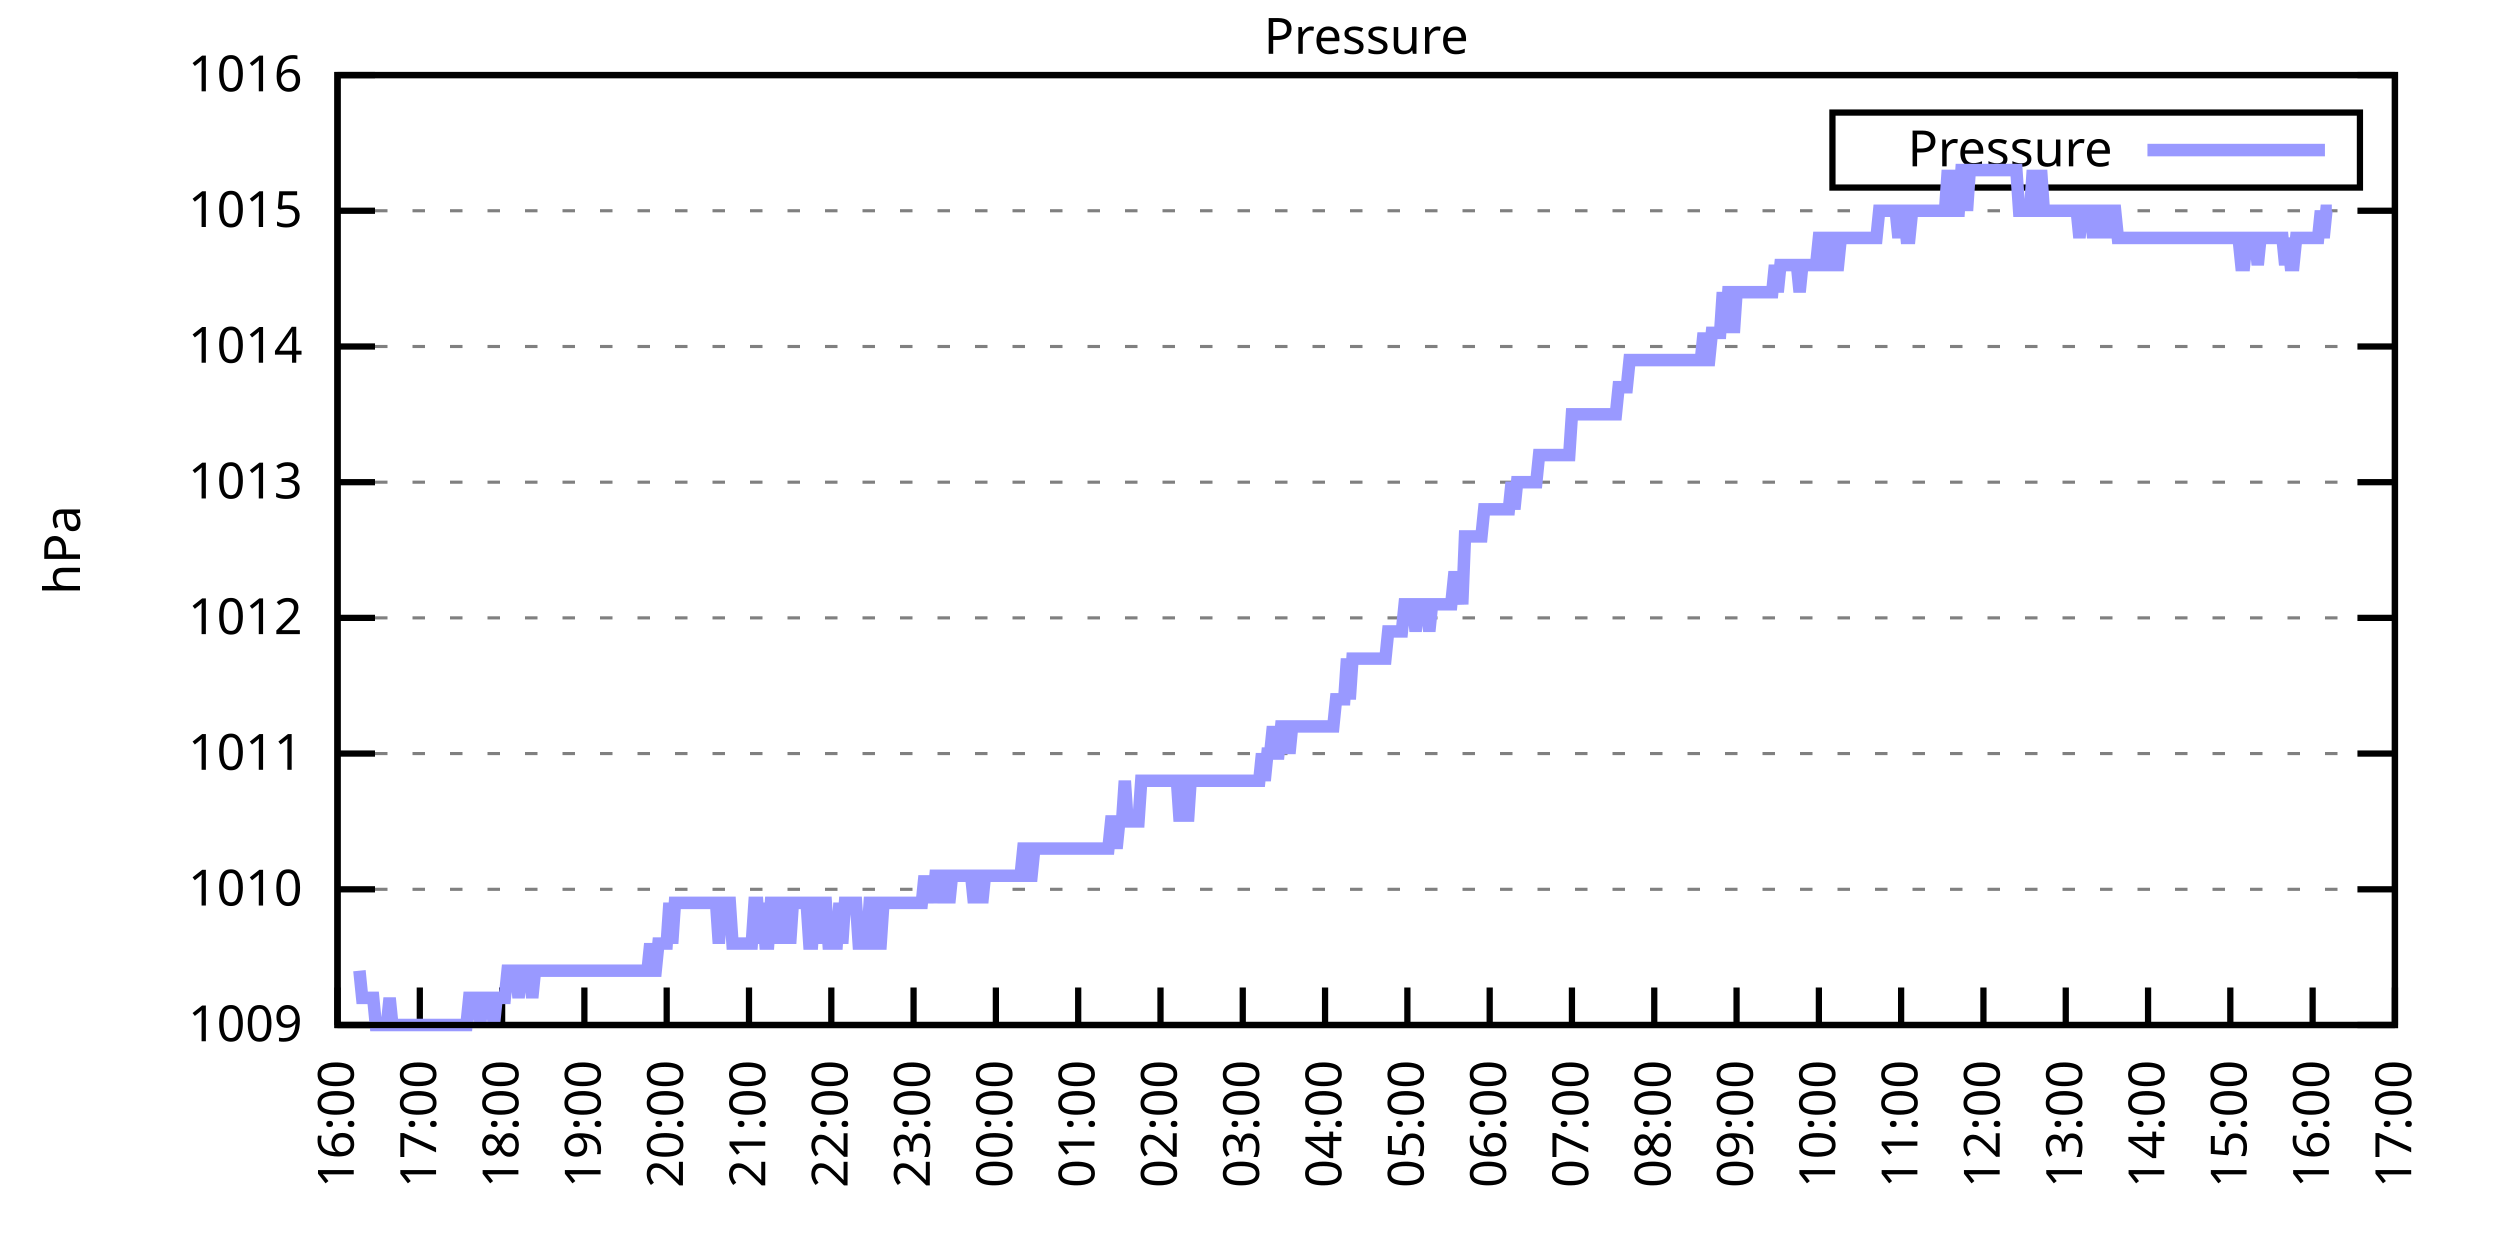
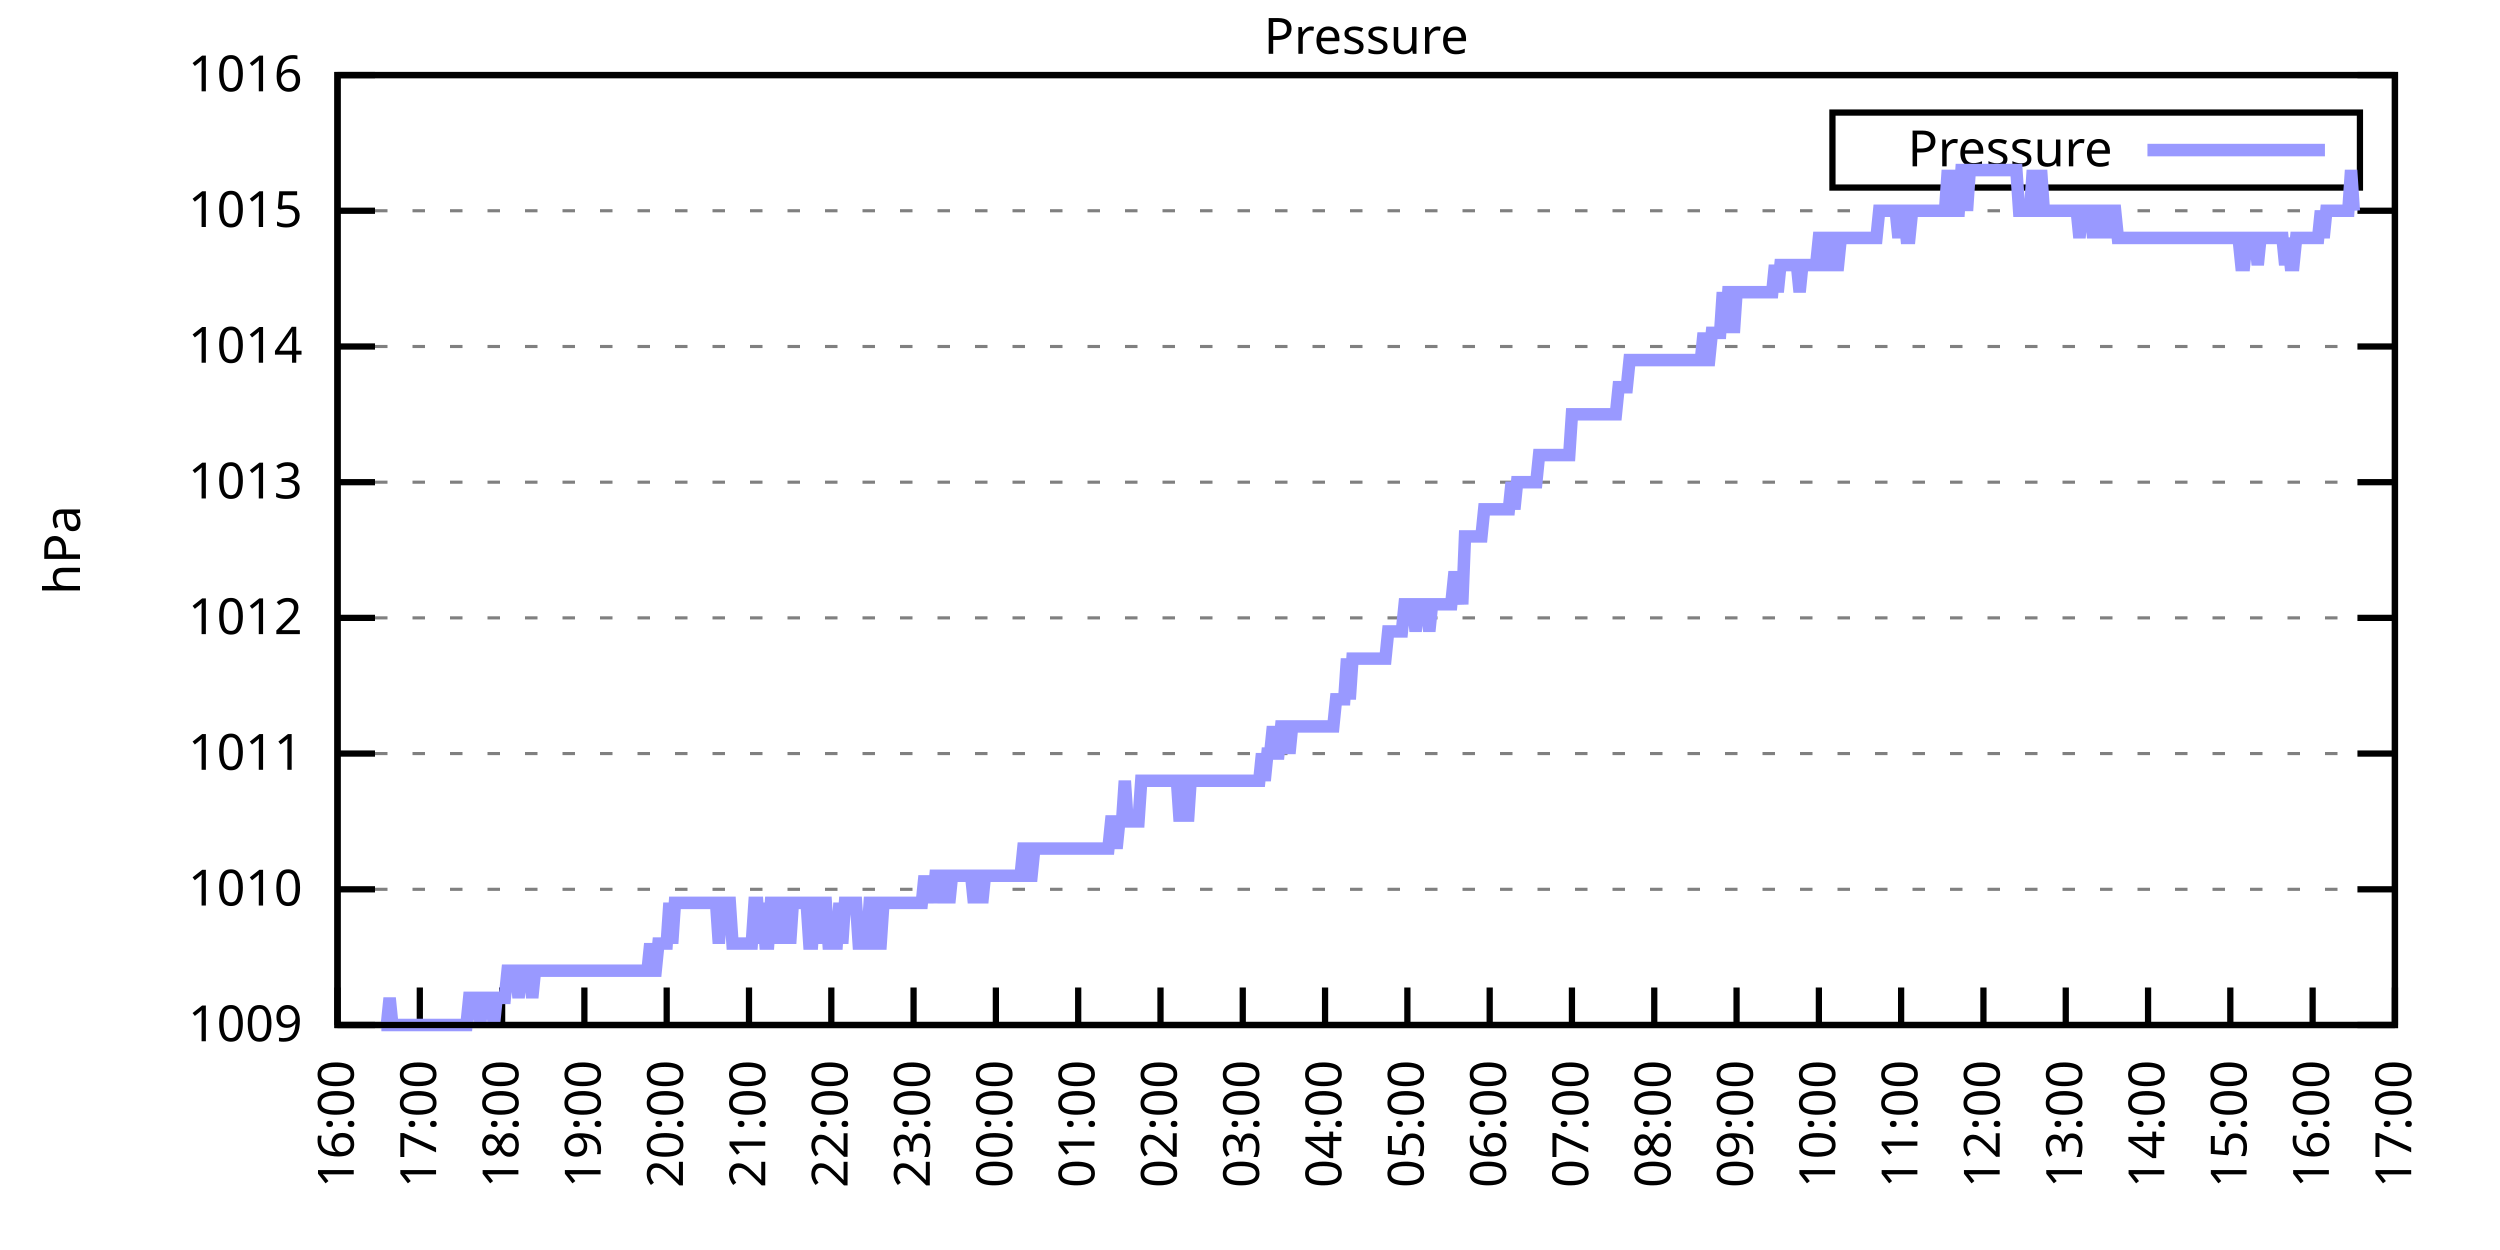
<svg xmlns="http://www.w3.org/2000/svg" xmlns:xlink="http://www.w3.org/1999/xlink" width="400" height="200" viewBox="0 0 400 200">
  <g id="gnuplot_canvas">
    <rect x="0" y="0" width="400" height="200" fill="none" />
    <defs>
      <circle id="gpDot" r="0.5" stroke-width="0.5" stroke="currentColor" />
      <path id="gpPt0" stroke-width="0.333" stroke="currentColor" d="M-1,0 h2 M0,-1 v2" />
      <path id="gpPt1" stroke-width="0.333" stroke="currentColor" d="M-1,-1 L1,1 M1,-1 L-1,1" />
      <path id="gpPt2" stroke-width="0.333" stroke="currentColor" d="M-1,0 L1,0 M0,-1 L0,1 M-1,-1 L1,1 M-1,1 L1,-1" />
      <rect id="gpPt3" stroke-width="0.333" stroke="currentColor" x="-1" y="-1" width="2" height="2" />
      <rect id="gpPt4" stroke-width="0.333" stroke="currentColor" fill="currentColor" x="-1" y="-1" width="2" height="2" />
      <circle id="gpPt5" stroke-width="0.333" stroke="currentColor" cx="0" cy="0" r="1" />
      <use xlink:href="#gpPt5" id="gpPt6" fill="currentColor" stroke="none" />
      <path id="gpPt7" stroke-width="0.333" stroke="currentColor" d="M0,-1.33 L-1.33,0.67 L1.33,0.67 z" />
      <use xlink:href="#gpPt7" id="gpPt8" fill="currentColor" stroke="none" />
      <use xlink:href="#gpPt7" id="gpPt9" stroke="currentColor" transform="rotate(180)" />
      <use xlink:href="#gpPt9" id="gpPt10" fill="currentColor" stroke="none" />
      <use xlink:href="#gpPt3" id="gpPt11" stroke="currentColor" transform="rotate(45)" />
      <use xlink:href="#gpPt11" id="gpPt12" fill="currentColor" stroke="none" />
      <path id="gpPt13" stroke-width="0.333" stroke="currentColor" d="M0,1.330 L1.265,0.411 L0.782,-1.067 L-0.782,-1.076 L-1.265,0.411 z" />
      <use xlink:href="#gpPt13" id="gpPt14" fill="currentColor" stroke="none" />
      <filter id="textbox" filterUnits="objectBoundingBox" x="0" y="0" height="1" width="1">
        <feFlood flood-color="white" flood-opacity="1" result="bgnd" />
        <feComposite in="SourceGraphic" in2="bgnd" operator="atop" />
      </filter>
      <filter id="greybox" filterUnits="objectBoundingBox" x="0" y="0" height="1" width="1">
        <feFlood flood-color="lightgrey" flood-opacity="1" result="grey" />
        <feComposite in="SourceGraphic" in2="grey" operator="atop" />
      </filter>
    </defs>
    <g fill="none" color="white" stroke="currentColor" stroke-width="1.00" stroke-linecap="butt" stroke-linejoin="miter">
</g>
    <g fill="none" color="black" stroke="currentColor" stroke-width="1.00" stroke-linecap="butt" stroke-linejoin="miter">
      <g stroke="none" shape-rendering="crispEdges">
        <polygon fill="rgb(255, 255, 255)" points="54.00,164.00 383.18,164.00 383.18,12.02 54.00,12.02 " />
      </g>
    </g>
    <g fill="none" color="black" stroke="currentColor" stroke-width="1.00" stroke-linecap="butt" stroke-linejoin="miter">
</g>
    <g fill="none" color="black" stroke="black" stroke-width="0.50" stroke-linecap="butt" stroke-linejoin="miter">
</g>
    <g fill="none" color="gray" stroke="currentColor" stroke-width="0.50" stroke-linecap="butt" stroke-linejoin="miter">
      <path stroke="gray" stroke-dasharray="2,4" class="gridline" d="M54.00,164.00 L383.19,164.00  " />
    </g>
    <g fill="none" color="gray" stroke="gray" stroke-width="1.00" stroke-linecap="butt" stroke-linejoin="miter">
</g>
    <g fill="none" color="black" stroke="currentColor" stroke-width="1.00" stroke-linecap="butt" stroke-linejoin="miter">
      <path stroke="black" d="M54.00,164.00 L60.00,164.00 M383.19,164.00 L377.19,164.00  " />
      <g transform="translate(48.40,166.60)" stroke="none" fill="black" font-family="Sans" font-size="8.00" text-anchor="end">
        <text>
          <tspan font-family="Sans"> 1009</tspan>
        </text>
      </g>
    </g>
    <g fill="none" color="black" stroke="currentColor" stroke-width="1.00" stroke-linecap="butt" stroke-linejoin="miter">
</g>
    <g fill="none" color="black" stroke="black" stroke-width="0.50" stroke-linecap="butt" stroke-linejoin="miter">
</g>
    <g fill="none" color="gray" stroke="currentColor" stroke-width="0.50" stroke-linecap="butt" stroke-linejoin="miter">
      <path stroke="gray" stroke-dasharray="2,4" class="gridline" d="M54.00,142.29 L383.19,142.29  " />
    </g>
    <g fill="none" color="gray" stroke="gray" stroke-width="1.00" stroke-linecap="butt" stroke-linejoin="miter">
</g>
    <g fill="none" color="black" stroke="currentColor" stroke-width="1.00" stroke-linecap="butt" stroke-linejoin="miter">
      <path stroke="black" d="M54.00,142.29 L60.00,142.29 M383.19,142.29 L377.19,142.29  " />
      <g transform="translate(48.40,144.89)" stroke="none" fill="black" font-family="Sans" font-size="8.00" text-anchor="end">
        <text>
          <tspan font-family="Sans"> 1010</tspan>
        </text>
      </g>
    </g>
    <g fill="none" color="black" stroke="currentColor" stroke-width="1.00" stroke-linecap="butt" stroke-linejoin="miter">
</g>
    <g fill="none" color="black" stroke="black" stroke-width="0.50" stroke-linecap="butt" stroke-linejoin="miter">
</g>
    <g fill="none" color="gray" stroke="currentColor" stroke-width="0.50" stroke-linecap="butt" stroke-linejoin="miter">
      <path stroke="gray" stroke-dasharray="2,4" class="gridline" d="M54.00,120.57 L383.19,120.57  " />
    </g>
    <g fill="none" color="gray" stroke="gray" stroke-width="1.00" stroke-linecap="butt" stroke-linejoin="miter">
</g>
    <g fill="none" color="black" stroke="currentColor" stroke-width="1.00" stroke-linecap="butt" stroke-linejoin="miter">
      <path stroke="black" d="M54.00,120.57 L60.00,120.57 M383.19,120.57 L377.19,120.57  " />
      <g transform="translate(48.40,123.17)" stroke="none" fill="black" font-family="Sans" font-size="8.00" text-anchor="end">
        <text>
          <tspan font-family="Sans"> 1011</tspan>
        </text>
      </g>
    </g>
    <g fill="none" color="black" stroke="currentColor" stroke-width="1.00" stroke-linecap="butt" stroke-linejoin="miter">
</g>
    <g fill="none" color="black" stroke="black" stroke-width="0.50" stroke-linecap="butt" stroke-linejoin="miter">
</g>
    <g fill="none" color="gray" stroke="currentColor" stroke-width="0.50" stroke-linecap="butt" stroke-linejoin="miter">
      <path stroke="gray" stroke-dasharray="2,4" class="gridline" d="M54.00,98.86 L383.19,98.86  " />
    </g>
    <g fill="none" color="gray" stroke="gray" stroke-width="1.00" stroke-linecap="butt" stroke-linejoin="miter">
</g>
    <g fill="none" color="black" stroke="currentColor" stroke-width="1.00" stroke-linecap="butt" stroke-linejoin="miter">
      <path stroke="black" d="M54.00,98.86 L60.00,98.86 M383.19,98.86 L377.19,98.86  " />
      <g transform="translate(48.40,101.46)" stroke="none" fill="black" font-family="Sans" font-size="8.00" text-anchor="end">
        <text>
          <tspan font-family="Sans"> 1012</tspan>
        </text>
      </g>
    </g>
    <g fill="none" color="black" stroke="currentColor" stroke-width="1.00" stroke-linecap="butt" stroke-linejoin="miter">
</g>
    <g fill="none" color="black" stroke="black" stroke-width="0.50" stroke-linecap="butt" stroke-linejoin="miter">
</g>
    <g fill="none" color="gray" stroke="currentColor" stroke-width="0.50" stroke-linecap="butt" stroke-linejoin="miter">
      <path stroke="gray" stroke-dasharray="2,4" class="gridline" d="M54.00,77.15 L383.19,77.15  " />
    </g>
    <g fill="none" color="gray" stroke="gray" stroke-width="1.00" stroke-linecap="butt" stroke-linejoin="miter">
</g>
    <g fill="none" color="black" stroke="currentColor" stroke-width="1.00" stroke-linecap="butt" stroke-linejoin="miter">
      <path stroke="black" d="M54.00,77.15 L60.00,77.15 M383.19,77.15 L377.19,77.15  " />
      <g transform="translate(48.40,79.75)" stroke="none" fill="black" font-family="Sans" font-size="8.00" text-anchor="end">
        <text>
          <tspan font-family="Sans"> 1013</tspan>
        </text>
      </g>
    </g>
    <g fill="none" color="black" stroke="currentColor" stroke-width="1.00" stroke-linecap="butt" stroke-linejoin="miter">
</g>
    <g fill="none" color="black" stroke="black" stroke-width="0.50" stroke-linecap="butt" stroke-linejoin="miter">
</g>
    <g fill="none" color="gray" stroke="currentColor" stroke-width="0.50" stroke-linecap="butt" stroke-linejoin="miter">
      <path stroke="gray" stroke-dasharray="2,4" class="gridline" d="M54.00,55.44 L383.19,55.44  " />
    </g>
    <g fill="none" color="gray" stroke="gray" stroke-width="1.00" stroke-linecap="butt" stroke-linejoin="miter">
</g>
    <g fill="none" color="black" stroke="currentColor" stroke-width="1.00" stroke-linecap="butt" stroke-linejoin="miter">
      <path stroke="black" d="M54.00,55.44 L60.00,55.44 M383.19,55.44 L377.19,55.44  " />
      <g transform="translate(48.40,58.04)" stroke="none" fill="black" font-family="Sans" font-size="8.00" text-anchor="end">
        <text>
          <tspan font-family="Sans"> 1014</tspan>
        </text>
      </g>
    </g>
    <g fill="none" color="black" stroke="currentColor" stroke-width="1.00" stroke-linecap="butt" stroke-linejoin="miter">
</g>
    <g fill="none" color="black" stroke="black" stroke-width="0.50" stroke-linecap="butt" stroke-linejoin="miter">
</g>
    <g fill="none" color="gray" stroke="currentColor" stroke-width="0.50" stroke-linecap="butt" stroke-linejoin="miter">
      <path stroke="gray" stroke-dasharray="2,4" class="gridline" d="M54.00,33.72 L383.19,33.72  " />
    </g>
    <g fill="none" color="gray" stroke="gray" stroke-width="1.00" stroke-linecap="butt" stroke-linejoin="miter">
</g>
    <g fill="none" color="black" stroke="currentColor" stroke-width="1.00" stroke-linecap="butt" stroke-linejoin="miter">
      <path stroke="black" d="M54.00,33.72 L60.00,33.72 M383.19,33.72 L377.19,33.72  " />
      <g transform="translate(48.40,36.32)" stroke="none" fill="black" font-family="Sans" font-size="8.00" text-anchor="end">
        <text>
          <tspan font-family="Sans"> 1015</tspan>
        </text>
      </g>
    </g>
    <g fill="none" color="black" stroke="currentColor" stroke-width="1.00" stroke-linecap="butt" stroke-linejoin="miter">
</g>
    <g fill="none" color="black" stroke="black" stroke-width="0.50" stroke-linecap="butt" stroke-linejoin="miter">
</g>
    <g fill="none" color="gray" stroke="currentColor" stroke-width="0.50" stroke-linecap="butt" stroke-linejoin="miter">
      <path stroke="gray" stroke-dasharray="2,4" class="gridline" d="M54.00,12.01 L383.19,12.01  " />
    </g>
    <g fill="none" color="gray" stroke="gray" stroke-width="1.00" stroke-linecap="butt" stroke-linejoin="miter">
</g>
    <g fill="none" color="black" stroke="currentColor" stroke-width="1.00" stroke-linecap="butt" stroke-linejoin="miter">
      <path stroke="black" d="M54.00,12.01 L60.00,12.01 M383.19,12.01 L377.19,12.01  " />
      <g transform="translate(48.40,14.61)" stroke="none" fill="black" font-family="Sans" font-size="8.00" text-anchor="end">
        <text>
          <tspan font-family="Sans"> 1016</tspan>
        </text>
      </g>
    </g>
    <g fill="none" color="black" stroke="currentColor" stroke-width="1.00" stroke-linecap="butt" stroke-linejoin="miter">
      <path stroke="black" d="M54.00,164.00 L54.00,158.00  " />
      <g transform="translate(56.60,169.60) rotate(270.00)" stroke="none" fill="black" font-family="Sans" font-size="8.00" text-anchor="end">
        <text>
          <tspan font-family="Sans">16:00</tspan>
        </text>
      </g>
    </g>
    <g fill="none" color="black" stroke="currentColor" stroke-width="1.00" stroke-linecap="butt" stroke-linejoin="miter">
      <path stroke="black" d="M67.17,164.00 L67.17,158.00  " />
      <g transform="translate(69.77,169.60) rotate(270.00)" stroke="none" fill="black" font-family="Sans" font-size="8.00" text-anchor="end">
        <text>
          <tspan font-family="Sans">17:00</tspan>
        </text>
      </g>
    </g>
    <g fill="none" color="black" stroke="currentColor" stroke-width="1.00" stroke-linecap="butt" stroke-linejoin="miter">
      <path stroke="black" d="M80.34,164.00 L80.34,158.00  " />
      <g transform="translate(82.94,169.60) rotate(270.00)" stroke="none" fill="black" font-family="Sans" font-size="8.00" text-anchor="end">
        <text>
          <tspan font-family="Sans">18:00</tspan>
        </text>
      </g>
    </g>
    <g fill="none" color="black" stroke="currentColor" stroke-width="1.00" stroke-linecap="butt" stroke-linejoin="miter">
      <path stroke="black" d="M93.50,164.00 L93.50,158.00  " />
      <g transform="translate(96.10,169.60) rotate(270.00)" stroke="none" fill="black" font-family="Sans" font-size="8.00" text-anchor="end">
        <text>
          <tspan font-family="Sans">19:00</tspan>
        </text>
      </g>
    </g>
    <g fill="none" color="black" stroke="currentColor" stroke-width="1.00" stroke-linecap="butt" stroke-linejoin="miter">
      <path stroke="black" d="M106.67,164.00 L106.67,158.00  " />
      <g transform="translate(109.27,169.60) rotate(270.00)" stroke="none" fill="black" font-family="Sans" font-size="8.00" text-anchor="end">
        <text>
          <tspan font-family="Sans">20:00</tspan>
        </text>
      </g>
    </g>
    <g fill="none" color="black" stroke="currentColor" stroke-width="1.00" stroke-linecap="butt" stroke-linejoin="miter">
      <path stroke="black" d="M119.84,164.00 L119.84,158.00  " />
      <g transform="translate(122.44,169.60) rotate(270.00)" stroke="none" fill="black" font-family="Sans" font-size="8.00" text-anchor="end">
        <text>
          <tspan font-family="Sans">21:00</tspan>
        </text>
      </g>
    </g>
    <g fill="none" color="black" stroke="currentColor" stroke-width="1.00" stroke-linecap="butt" stroke-linejoin="miter">
      <path stroke="black" d="M133.01,164.00 L133.01,158.00  " />
      <g transform="translate(135.61,169.60) rotate(270.00)" stroke="none" fill="black" font-family="Sans" font-size="8.00" text-anchor="end">
        <text>
          <tspan font-family="Sans">22:00</tspan>
        </text>
      </g>
    </g>
    <g fill="none" color="black" stroke="currentColor" stroke-width="1.00" stroke-linecap="butt" stroke-linejoin="miter">
      <path stroke="black" d="M146.17,164.00 L146.17,158.00  " />
      <g transform="translate(148.77,169.60) rotate(270.00)" stroke="none" fill="black" font-family="Sans" font-size="8.00" text-anchor="end">
        <text>
          <tspan font-family="Sans">23:00</tspan>
        </text>
      </g>
    </g>
    <g fill="none" color="black" stroke="currentColor" stroke-width="1.00" stroke-linecap="butt" stroke-linejoin="miter">
      <path stroke="black" d="M159.34,164.00 L159.34,158.00  " />
      <g transform="translate(161.94,169.60) rotate(270.00)" stroke="none" fill="black" font-family="Sans" font-size="8.00" text-anchor="end">
        <text>
          <tspan font-family="Sans">00:00</tspan>
        </text>
      </g>
    </g>
    <g fill="none" color="black" stroke="currentColor" stroke-width="1.00" stroke-linecap="butt" stroke-linejoin="miter">
      <path stroke="black" d="M172.51,164.00 L172.51,158.00  " />
      <g transform="translate(175.11,169.60) rotate(270.00)" stroke="none" fill="black" font-family="Sans" font-size="8.00" text-anchor="end">
        <text>
          <tspan font-family="Sans">01:00</tspan>
        </text>
      </g>
    </g>
    <g fill="none" color="black" stroke="currentColor" stroke-width="1.00" stroke-linecap="butt" stroke-linejoin="miter">
      <path stroke="black" d="M185.68,164.00 L185.68,158.00  " />
      <g transform="translate(188.28,169.60) rotate(270.00)" stroke="none" fill="black" font-family="Sans" font-size="8.00" text-anchor="end">
        <text>
          <tspan font-family="Sans">02:00</tspan>
        </text>
      </g>
    </g>
    <g fill="none" color="black" stroke="currentColor" stroke-width="1.00" stroke-linecap="butt" stroke-linejoin="miter">
      <path stroke="black" d="M198.84,164.00 L198.84,158.00  " />
      <g transform="translate(201.44,169.60) rotate(270.00)" stroke="none" fill="black" font-family="Sans" font-size="8.00" text-anchor="end">
        <text>
          <tspan font-family="Sans">03:00</tspan>
        </text>
      </g>
    </g>
    <g fill="none" color="black" stroke="currentColor" stroke-width="1.00" stroke-linecap="butt" stroke-linejoin="miter">
      <path stroke="black" d="M212.01,164.00 L212.01,158.00  " />
      <g transform="translate(214.61,169.60) rotate(270.00)" stroke="none" fill="black" font-family="Sans" font-size="8.00" text-anchor="end">
        <text>
          <tspan font-family="Sans">04:00</tspan>
        </text>
      </g>
    </g>
    <g fill="none" color="black" stroke="currentColor" stroke-width="1.00" stroke-linecap="butt" stroke-linejoin="miter">
      <path stroke="black" d="M225.18,164.00 L225.18,158.00  " />
      <g transform="translate(227.78,169.60) rotate(270.00)" stroke="none" fill="black" font-family="Sans" font-size="8.00" text-anchor="end">
        <text>
          <tspan font-family="Sans">05:00</tspan>
        </text>
      </g>
    </g>
    <g fill="none" color="black" stroke="currentColor" stroke-width="1.00" stroke-linecap="butt" stroke-linejoin="miter">
      <path stroke="black" d="M238.35,164.00 L238.35,158.00  " />
      <g transform="translate(240.95,169.60) rotate(270.00)" stroke="none" fill="black" font-family="Sans" font-size="8.00" text-anchor="end">
        <text>
          <tspan font-family="Sans">06:00</tspan>
        </text>
      </g>
    </g>
    <g fill="none" color="black" stroke="currentColor" stroke-width="1.00" stroke-linecap="butt" stroke-linejoin="miter">
      <path stroke="black" d="M251.51,164.00 L251.51,158.00  " />
      <g transform="translate(254.11,169.60) rotate(270.00)" stroke="none" fill="black" font-family="Sans" font-size="8.00" text-anchor="end">
        <text>
          <tspan font-family="Sans">07:00</tspan>
        </text>
      </g>
    </g>
    <g fill="none" color="black" stroke="currentColor" stroke-width="1.00" stroke-linecap="butt" stroke-linejoin="miter">
      <path stroke="black" d="M264.68,164.00 L264.68,158.00  " />
      <g transform="translate(267.28,169.60) rotate(270.00)" stroke="none" fill="black" font-family="Sans" font-size="8.00" text-anchor="end">
        <text>
          <tspan font-family="Sans">08:00</tspan>
        </text>
      </g>
    </g>
    <g fill="none" color="black" stroke="currentColor" stroke-width="1.00" stroke-linecap="butt" stroke-linejoin="miter">
      <path stroke="black" d="M277.85,164.00 L277.85,158.00  " />
      <g transform="translate(280.45,169.60) rotate(270.00)" stroke="none" fill="black" font-family="Sans" font-size="8.00" text-anchor="end">
        <text>
          <tspan font-family="Sans">09:00</tspan>
        </text>
      </g>
    </g>
    <g fill="none" color="black" stroke="currentColor" stroke-width="1.00" stroke-linecap="butt" stroke-linejoin="miter">
      <path stroke="black" d="M291.02,164.00 L291.02,158.00  " />
      <g transform="translate(293.62,169.60) rotate(270.00)" stroke="none" fill="black" font-family="Sans" font-size="8.00" text-anchor="end">
        <text>
          <tspan font-family="Sans">10:00</tspan>
        </text>
      </g>
    </g>
    <g fill="none" color="black" stroke="currentColor" stroke-width="1.00" stroke-linecap="butt" stroke-linejoin="miter">
      <path stroke="black" d="M304.18,164.00 L304.18,158.00  " />
      <g transform="translate(306.78,169.60) rotate(270.00)" stroke="none" fill="black" font-family="Sans" font-size="8.00" text-anchor="end">
        <text>
          <tspan font-family="Sans">11:00</tspan>
        </text>
      </g>
    </g>
    <g fill="none" color="black" stroke="currentColor" stroke-width="1.00" stroke-linecap="butt" stroke-linejoin="miter">
      <path stroke="black" d="M317.35,164.00 L317.35,158.00  " />
      <g transform="translate(319.95,169.60) rotate(270.00)" stroke="none" fill="black" font-family="Sans" font-size="8.00" text-anchor="end">
        <text>
          <tspan font-family="Sans">12:00</tspan>
        </text>
      </g>
    </g>
    <g fill="none" color="black" stroke="currentColor" stroke-width="1.00" stroke-linecap="butt" stroke-linejoin="miter">
      <path stroke="black" d="M330.52,164.00 L330.52,158.00  " />
      <g transform="translate(333.12,169.60) rotate(270.00)" stroke="none" fill="black" font-family="Sans" font-size="8.00" text-anchor="end">
        <text>
          <tspan font-family="Sans">13:00</tspan>
        </text>
      </g>
    </g>
    <g fill="none" color="black" stroke="currentColor" stroke-width="1.00" stroke-linecap="butt" stroke-linejoin="miter">
      <path stroke="black" d="M343.69,164.00 L343.69,158.00  " />
      <g transform="translate(346.29,169.60) rotate(270.00)" stroke="none" fill="black" font-family="Sans" font-size="8.00" text-anchor="end">
        <text>
          <tspan font-family="Sans">14:00</tspan>
        </text>
      </g>
    </g>
    <g fill="none" color="black" stroke="currentColor" stroke-width="1.00" stroke-linecap="butt" stroke-linejoin="miter">
      <path stroke="black" d="M356.85,164.00 L356.85,158.00  " />
      <g transform="translate(359.45,169.60) rotate(270.00)" stroke="none" fill="black" font-family="Sans" font-size="8.00" text-anchor="end">
        <text>
          <tspan font-family="Sans">15:00</tspan>
        </text>
      </g>
    </g>
    <g fill="none" color="black" stroke="currentColor" stroke-width="1.00" stroke-linecap="butt" stroke-linejoin="miter">
      <path stroke="black" d="M370.02,164.00 L370.02,158.00  " />
      <g transform="translate(372.62,169.60) rotate(270.00)" stroke="none" fill="black" font-family="Sans" font-size="8.00" text-anchor="end">
        <text>
          <tspan font-family="Sans">16:00</tspan>
        </text>
      </g>
    </g>
    <g fill="none" color="black" stroke="currentColor" stroke-width="1.00" stroke-linecap="butt" stroke-linejoin="miter">
      <path stroke="black" d="M383.19,164.00 L383.19,158.00  " />
      <g transform="translate(385.79,169.60) rotate(270.00)" stroke="none" fill="black" font-family="Sans" font-size="8.00" text-anchor="end">
        <text>
          <tspan font-family="Sans">17:00</tspan>
        </text>
      </g>
    </g>
    <g fill="none" color="black" stroke="currentColor" stroke-width="1.00" stroke-linecap="butt" stroke-linejoin="miter">
</g>
    <g fill="none" color="black" stroke="currentColor" stroke-width="1.00" stroke-linecap="butt" stroke-linejoin="miter">
      <path stroke="black" d="M54.00,12.01 L54.00,164.00 L383.19,164.00 L383.19,12.01 L54.00,12.01 Z  " />
    </g>
    <g fill="none" color="black" stroke="currentColor" stroke-width="1.00" stroke-linecap="butt" stroke-linejoin="miter">
</g>
    <g fill="none" color="black" stroke="currentColor" stroke-width="1.00" stroke-linecap="butt" stroke-linejoin="miter">
      <path stroke="black" d="M293.19,30.01 L293.19,18.01 L377.59,18.01 L377.59,30.01 L293.19,30.01 Z  " />
    </g>
    <g id="Pressure_plot_1">
      <g fill="none" color="white" stroke="black" stroke-width="2.00" stroke-linecap="butt" stroke-linejoin="miter">
</g>
      <g fill="none" color="black" stroke="currentColor" stroke-width="2.00" stroke-linecap="butt" stroke-linejoin="miter">
        <g transform="translate(337.99,26.61)" stroke="none" fill="black" font-family="Sans" font-size="8.00" text-anchor="end">
          <text>
            <tspan font-family="Sans">Pressure</tspan>
          </text>
        </g>
      </g>
      <g fill="none" color="black" stroke="currentColor" stroke-width="2.00" stroke-linecap="butt" stroke-linejoin="miter">
-         <path stroke="rgb(153, 153, 255)" d="M343.59,24.01 L371.99,24.01 M57.51,155.31 L57.95,159.66 L58.39,159.66 L58.83,159.66 L59.27,159.66 L59.71,159.66   L60.14,164.00 L60.58,164.00 L61.02,164.00 L61.46,164.00 L61.90,164.00 L62.34,159.66 L62.78,164.00 L63.22,164.00   L63.66,164.00 L64.10,164.00 L64.53,164.00 L64.97,164.00 L65.41,164.00 L65.85,164.00 L66.29,164.00 L66.73,164.00   L67.17,164.00 L67.61,164.00 L68.05,164.00 L68.48,164.00 L68.92,164.00 L69.36,164.00 L69.80,164.00 L70.24,164.00   L70.68,164.00 L71.12,164.00 L71.56,164.00 L72.00,164.00 L72.43,164.00 L72.87,164.00 L73.31,164.00 L73.75,164.00   L74.19,164.00 L74.63,164.00 L75.07,159.66 L75.51,159.66 L75.95,159.66 L76.38,159.66 L76.82,164.00 L77.26,159.66   L77.70,159.66 L78.14,159.66 L78.58,159.66 L79.02,164.00 L79.46,159.66 L79.90,159.66 L80.34,159.66 L80.77,159.66   L81.21,155.31 L81.65,155.31 L82.09,155.31 L82.53,155.31 L82.97,159.66 L83.41,155.31 L83.85,155.31 L84.29,155.31   L84.72,155.31 L85.16,159.66 L85.60,155.31 L86.04,155.31 L86.48,155.31 L86.92,155.31 L87.36,155.31 L87.80,155.31   L88.24,155.31 L88.67,155.31 L89.11,155.31 L89.55,155.31 L89.99,155.31 L90.43,155.31 L90.87,155.31 L91.31,155.31   L91.75,155.31 L92.19,155.31 L92.62,155.31 L93.06,155.31 L93.50,155.31 L93.94,155.31 L94.38,155.31 L94.82,155.31   L95.26,155.31 L95.70,155.31 L96.14,155.31 L96.58,155.31 L97.01,155.31 L97.45,155.31 L97.89,155.31 L98.33,155.31   L98.77,155.31 L99.21,155.31 L99.65,155.31 L100.09,155.31 L100.53,155.31 L100.96,155.31 L101.40,155.31 L101.84,155.31   L102.28,155.31 L102.72,155.31 L103.16,155.31 L103.60,155.31 L104.04,150.97 L104.48,155.31 L104.91,155.31 L105.35,150.97   L105.79,150.97 L106.23,150.97 L106.67,150.97 L107.11,144.46 L107.55,150.97 L107.99,144.46 L108.43,144.46 L108.87,144.46   L109.30,144.46 L109.74,144.46 L110.18,144.46 L110.62,144.46 L111.06,144.46 L111.50,144.46 L111.94,144.46 L112.38,144.46   L112.82,144.46 L113.25,144.46 L113.69,144.46 L114.13,144.46 L114.57,144.46 L115.01,150.97 L115.45,144.46 L115.89,144.46   L116.33,144.46 L116.77,144.46 L117.20,150.97 L117.64,150.97 L118.08,150.97 L118.52,150.97 L118.96,150.97 L119.40,150.97   L119.84,150.97 L120.28,150.97 L120.72,144.46 L121.15,144.46 L121.59,150.97 L122.03,144.46 L122.47,150.97 L122.91,150.97   L123.35,144.46 L123.79,144.46 L124.23,150.97 L124.67,144.46 L125.11,150.97 L125.54,144.46 L125.98,144.46 L126.42,150.97   L126.86,144.46 L127.30,144.46 L127.74,144.46 L128.18,144.46 L128.62,144.46 L129.06,144.46 L129.49,150.97 L129.93,150.97   L130.37,144.46 L130.81,144.46 L131.25,150.97 L131.69,144.46 L132.13,144.46 L132.57,150.97 L133.01,150.97 L133.44,150.97   L133.88,150.97 L134.32,144.46 L134.76,150.97 L135.20,144.46 L135.64,144.46 L136.08,144.46 L136.52,144.46 L136.96,144.46   L137.39,150.97 L137.83,150.97 L138.27,150.97 L138.71,150.97 L139.15,144.46 L139.59,144.46 L140.03,144.46 L140.47,150.97   L140.91,150.97 L141.35,144.46 L141.78,144.46 L142.22,144.46 L142.66,144.46 L143.10,144.46 L143.54,144.46 L143.98,144.46   L144.42,144.46 L144.86,144.46 L145.30,144.46 L145.73,144.46 L146.17,144.46 L146.61,144.46 L147.05,144.46 L147.49,144.46   L147.93,140.12 L148.37,144.46 L148.81,140.12 L149.25,144.46 L149.68,140.12 L150.12,140.12 L150.56,140.12 L151.00,144.46   L151.44,140.12 L151.88,144.46 L152.32,140.12 L152.76,140.12 L153.20,140.12 L153.63,140.12 L154.07,140.12 L154.51,140.12   L154.95,140.12 L155.39,140.12 L155.83,144.46 L156.27,140.12 L156.71,140.12 L157.15,144.46 L157.59,140.12 L158.02,140.12   L158.46,140.12 L158.90,140.12 L159.34,140.12 L159.78,140.12 L160.22,140.12 L160.66,140.12 L161.10,140.12 L161.54,140.12   L161.97,140.12 L162.41,140.12 L162.85,140.12 L163.29,140.12 L163.73,135.77 L164.17,135.77 L164.61,140.12 L165.05,140.12   L165.49,135.77 L165.92,135.77 L166.36,135.77 L166.80,135.77 L167.24,135.77 L167.68,135.77 L168.12,135.77 L168.56,135.77   L169.00,135.77 L169.44,135.77 L169.87,135.77 L170.31,135.77 L170.75,135.77 L171.19,135.77 L171.63,135.77 L172.07,135.77   L172.51,135.77 L172.95,135.77 L173.39,135.77 L173.83,135.77 L174.26,135.77 L174.70,135.77 L175.14,135.77 L175.58,135.77   L176.02,135.77 L176.46,135.77 L176.90,135.77 L177.34,135.77 L177.78,131.43 L178.21,131.43 L178.65,135.77 L179.09,131.43   L179.53,131.43 L179.97,124.92 L180.41,131.43 L180.85,131.43 L181.29,131.43 L181.73,131.43 L182.16,131.43 L182.60,124.92   L183.04,124.92 L183.48,124.92 L183.92,124.92 L184.36,124.92 L184.80,124.92 L185.24,124.92 L185.68,124.92 L186.11,124.92   L186.55,124.92 L186.99,124.92 L187.43,124.92 L187.87,124.92 L188.31,124.92 L188.75,131.43 L189.19,124.92 L189.63,124.92   L190.07,131.43 L190.50,124.92 L190.94,124.92 L191.38,124.92 L191.82,124.92 L192.26,124.92 L192.70,124.92 L193.14,124.92   L193.58,124.92 L194.02,124.92 L194.45,124.92 L194.89,124.92 L195.33,124.92 L195.77,124.92 L196.21,124.92 L196.65,124.92   L197.09,124.92 L197.53,124.92 L197.97,124.92 L198.40,124.92 L198.84,124.92 L199.28,124.92 L199.72,124.92 L200.16,124.92   L200.60,124.92 L201.04,124.92 L201.48,124.92 L201.92,120.57 L202.35,124.92 L202.79,120.57 L203.23,120.57 L203.67,116.23   L204.11,120.57 L204.55,120.57 L204.99,116.23 L205.43,116.23 L205.87,116.23 L206.31,120.57 L206.74,116.23 L207.18,116.23   L207.62,116.23 L208.06,116.23 L208.50,116.23 L208.94,116.23 L209.38,116.23 L209.82,116.23 L210.26,116.23 L210.69,116.23   L211.13,116.23 L211.57,116.23 L212.01,116.23 L212.45,116.23 L212.89,116.23 L213.33,116.23 L213.77,111.89 L214.21,111.89   L214.64,111.89 L215.08,111.89 L215.52,105.38 L215.96,111.89 L216.40,105.38 L216.84,105.38 L217.28,105.38 L217.72,105.38   L218.16,105.38 L218.60,105.38 L219.03,105.38 L219.47,105.38 L219.91,105.38 L220.35,105.38 L220.79,105.38 L221.23,105.38   L221.67,105.38 L222.11,101.03 L222.55,101.03 L222.98,101.03 L223.42,101.03 L223.86,101.03 L224.30,101.03 L224.74,96.69   L225.18,96.69 L225.62,96.69 L226.06,96.69 L226.50,101.03 L226.93,96.69 L227.37,96.69 L227.81,96.69 L228.25,96.69   L228.69,101.03 L229.13,96.69 L229.57,96.69 L230.01,96.69 L230.45,96.69 L230.88,96.69 L231.32,96.69 L231.76,96.69   L232.20,96.69 L232.64,92.35 L233.08,92.35 L233.52,92.35 L233.96,96.69 L234.40,85.83 L234.84,85.83 L235.27,85.83   L235.71,85.83 L236.15,85.83 L236.59,85.83 L237.03,85.83 L237.47,81.49 L237.91,81.49 L238.35,81.49 L238.79,81.49   L239.22,81.49 L239.66,81.49 L240.10,81.49 L240.54,81.49 L240.98,81.49 L241.42,81.49 L241.86,77.15 L242.30,81.49   L242.74,77.15 L243.17,77.15 L243.61,77.15 L244.05,77.15 L244.49,77.15 L244.93,77.15 L245.37,77.15 L245.81,77.15   L246.25,72.81 L246.69,72.81 L247.12,72.81 L247.56,72.81 L248.00,72.81 L248.44,72.81 L248.88,72.81 L249.32,72.81   L249.76,72.81 L250.20,72.81 L250.64,72.81 L251.08,72.81 L251.51,66.29 L251.95,66.29 L252.39,66.29 L252.83,66.29   L253.27,66.29 L253.71,66.29 L254.15,66.29 L254.59,66.29 L255.03,66.29 L255.46,66.29 L255.90,66.29 L256.34,66.29   L256.78,66.29 L257.22,66.29 L257.66,66.29 L258.10,66.29 L258.54,66.29 L258.98,61.95 L259.41,61.95 L259.85,61.95   L260.29,61.95 L260.73,57.61 L261.17,57.61 L261.61,57.61 L262.05,57.61 L262.49,57.61 L262.93,57.61 L263.36,57.61   L263.80,57.61 L264.24,57.61 L264.68,57.61 L265.12,57.61 L265.56,57.61 L266.00,57.61 L266.44,57.61 L266.88,57.61   L267.32,57.61 L267.75,57.61 L268.19,57.61 L268.63,57.61 L269.07,57.61 L269.51,57.61 L269.95,57.61 L270.39,57.61   L270.83,57.61 L271.27,57.61 L271.70,57.61 L272.14,57.61 L272.58,53.26 L273.02,57.61 L273.46,57.61 L273.90,53.26   L274.34,53.26 L274.78,53.26 L275.22,53.26 L275.65,46.75 L276.09,53.26 L276.53,46.75 L276.97,46.75 L277.41,53.26   L277.85,46.75 L278.29,46.75 L278.73,46.75 L279.17,46.75 L279.60,46.75 L280.04,46.75 L280.48,46.75 L280.92,46.75   L281.36,46.75 L281.80,46.75 L282.24,46.75 L282.68,46.75 L283.12,46.75 L283.56,46.75 L283.99,42.41 L284.43,46.75   L284.87,42.41 L285.31,42.41 L285.75,42.41 L286.19,42.41 L286.63,42.41 L287.07,42.41 L287.51,42.41 L287.94,46.75   L288.38,42.41 L288.82,42.41 L289.26,42.41 L289.70,42.41 L290.14,42.41 L290.58,42.41 L291.02,38.07 L291.46,38.07   L291.89,42.41 L292.33,42.41 L292.77,38.07 L293.21,38.07 L293.65,42.41 L294.09,42.41 L294.53,38.07 L294.97,38.07   L295.41,38.07 L295.84,38.07 L296.28,38.07 L296.72,38.07 L297.16,38.07 L297.60,38.07 L298.04,38.07 L298.48,38.07   L298.92,38.07 L299.36,38.07 L299.80,38.07 L300.23,38.07 L300.67,33.72 L301.11,33.72 L301.55,33.72 L301.99,33.72   L302.43,33.72 L302.87,33.72 L303.31,33.72 L303.75,38.07 L304.18,33.72 L304.62,33.72 L305.06,38.07 L305.50,38.07   L305.94,33.72 L306.38,33.72 L306.82,33.72 L307.26,33.72 L307.70,33.72 L308.13,33.72 L308.57,33.72 L309.01,33.72   L309.45,33.72 L309.89,33.72 L310.33,33.72 L310.77,33.72 L311.21,33.72 L311.65,27.21 L312.08,33.72 L312.52,27.21   L312.96,33.72 L313.40,33.72 L313.84,27.21 L314.28,27.21 L314.72,33.72 L315.16,27.21 L315.60,27.21 L316.04,27.21   L316.47,27.21 L316.91,27.21 L317.35,27.21 L317.79,27.21 L318.23,27.21 L318.67,27.21 L319.11,27.21 L319.55,27.21   L319.99,27.21 L320.42,27.21 L320.86,27.21 L321.30,27.21 L321.74,27.21 L322.18,27.21 L322.62,27.21 L323.06,33.72   L323.50,33.72 L323.94,33.72 L324.37,33.72 L324.81,33.72 L325.25,27.21 L325.69,33.72 L326.13,33.72 L326.57,27.21   L327.01,33.72 L327.45,33.72 L327.89,33.72 L328.33,33.72 L328.76,33.72 L329.20,33.72 L329.64,33.72 L330.08,33.72   L330.52,33.72 L330.96,33.72 L331.40,33.72 L331.84,33.72 L332.28,33.72 L332.71,38.07 L333.15,33.72 L333.59,33.72   L334.03,33.72 L334.47,33.72 L334.91,38.07 L335.35,33.72 L335.79,38.07 L336.23,33.72 L336.66,33.72 L337.10,33.72   L337.54,38.07 L337.98,33.72 L338.42,33.72 L338.86,38.07 L339.30,38.07 L339.74,38.07 L340.18,38.07 L340.61,38.07   L341.05,38.07 L341.49,38.07 L341.93,38.07 L342.37,38.07 L342.81,38.07 L343.25,38.07 L343.69,38.07 L344.13,38.07   L344.57,38.07 L345.00,38.07 L345.44,38.07 L345.88,38.07 L346.32,38.07 L346.76,38.07 L347.20,38.07 L347.64,38.07   L348.08,38.07 L348.52,38.07 L348.95,38.07 L349.39,38.07 L349.83,38.07 L350.27,38.07 L350.71,38.07 L351.15,38.07   L351.59,38.07 L352.03,38.07 L352.47,38.07 L352.90,38.07 L353.34,38.07 L353.78,38.07 L354.22,38.07 L354.66,38.07   L355.10,38.07 L355.54,38.07 L355.98,38.07 L356.42,38.07 L356.85,38.07 L357.29,38.07 L357.73,38.07 L358.17,38.07   L358.61,42.41 L359.05,42.41 L359.49,38.07 L359.93,38.07 L360.37,38.07 L360.81,38.07 L361.24,42.41 L361.68,38.07   L362.12,38.07 L362.56,38.07 L363.00,38.07 L363.44,38.07 L363.88,38.07 L364.32,38.07 L364.76,38.07 L365.19,38.07   L365.63,42.41 L366.07,38.07 L366.51,42.41 L366.95,42.41 L367.39,38.07 L367.83,38.07 L368.27,38.07 L368.71,38.07   L369.14,38.07 L369.58,38.07 L370.02,38.07 L370.46,38.07 L370.90,38.07 L371.34,33.72 L371.78,38.07 L372.22,33.72   L372.66,33.72 L373.09,33.72  " />
+         <path stroke="rgb(153, 153, 255)" d="M343.59,24.01 L371.99,24.01 M61.02,164.00 L61.46,164.00 L61.90,164.00 L62.34,159.66 L62.78,164.00 L63.22,164.00   L63.66,164.00 L64.10,164.00 L64.53,164.00 L64.97,164.00 L65.41,164.00 L65.85,164.00 L66.29,164.00 L66.73,164.00   L67.17,164.00 L67.61,164.00 L68.05,164.00 L68.48,164.00 L68.92,164.00 L69.36,164.00 L69.80,164.00 L70.24,164.00   L70.68,164.00 L71.12,164.00 L71.56,164.00 L72.00,164.00 L72.43,164.00 L72.87,164.00 L73.31,164.00 L73.75,164.00   L74.19,164.00 L74.63,164.00 L75.07,159.66 L75.51,159.66 L75.95,159.66 L76.38,159.66 L76.82,164.00 L77.26,159.66   L77.70,159.66 L78.14,159.66 L78.58,159.66 L79.02,164.00 L79.46,159.66 L79.90,159.66 L80.34,159.66 L80.77,159.66   L81.21,155.31 L81.65,155.31 L82.09,155.31 L82.53,155.31 L82.97,159.66 L83.41,155.31 L83.85,155.31 L84.29,155.31   L84.72,155.31 L85.16,159.66 L85.60,155.31 L86.04,155.31 L86.48,155.31 L86.92,155.31 L87.36,155.31 L87.80,155.31   L88.24,155.31 L88.67,155.31 L89.11,155.31 L89.55,155.31 L89.99,155.31 L90.43,155.31 L90.87,155.31 L91.31,155.31   L91.75,155.31 L92.19,155.31 L92.62,155.31 L93.06,155.31 L93.50,155.31 L93.94,155.31 L94.38,155.31 L94.82,155.31   L95.26,155.31 L95.70,155.31 L96.14,155.31 L96.58,155.31 L97.01,155.31 L97.45,155.31 L97.89,155.31 L98.33,155.31   L98.77,155.31 L99.21,155.31 L99.65,155.31 L100.09,155.31 L100.53,155.31 L100.96,155.31 L101.40,155.31 L101.84,155.31   L102.28,155.31 L102.72,155.31 L103.16,155.31 L103.60,155.31 L104.04,150.97 L104.48,155.31 L104.91,155.31 L105.35,150.97   L105.79,150.97 L106.23,150.97 L106.67,150.97 L107.11,144.46 L107.55,150.97 L107.99,144.46 L108.43,144.46 L108.87,144.46   L109.30,144.46 L109.74,144.46 L110.18,144.46 L110.62,144.46 L111.06,144.46 L111.50,144.46 L111.94,144.46 L112.38,144.46   L112.82,144.46 L113.25,144.46 L113.69,144.46 L114.13,144.46 L114.57,144.46 L115.01,150.97 L115.45,144.46 L115.89,144.46   L116.33,144.46 L116.77,144.46 L117.20,150.97 L117.64,150.97 L118.08,150.97 L118.52,150.97 L118.96,150.97 L119.40,150.97   L119.84,150.97 L120.28,150.97 L120.72,144.46 L121.15,144.46 L121.59,150.97 L122.03,144.46 L122.47,150.97 L122.91,150.97   L123.35,144.46 L123.79,144.46 L124.23,150.97 L124.67,144.46 L125.11,150.97 L125.54,144.46 L125.98,144.46 L126.42,150.97   L126.86,144.46 L127.30,144.46 L127.74,144.46 L128.18,144.46 L128.62,144.46 L129.06,144.46 L129.49,150.97 L129.93,150.97   L130.37,144.46 L130.81,144.46 L131.25,150.97 L131.69,144.46 L132.13,144.46 L132.57,150.97 L133.01,150.97 L133.44,150.97   L133.88,150.97 L134.32,144.46 L134.76,150.97 L135.20,144.46 L135.64,144.46 L136.08,144.46 L136.52,144.46 L136.96,144.46   L137.39,150.97 L137.83,150.97 L138.27,150.97 L138.71,150.97 L139.15,144.46 L139.59,144.46 L140.03,144.46 L140.47,150.97   L140.91,150.97 L141.35,144.46 L141.78,144.46 L142.22,144.46 L142.66,144.46 L143.10,144.46 L143.54,144.46 L143.98,144.46   L144.42,144.46 L144.86,144.46 L145.30,144.46 L145.73,144.46 L146.17,144.46 L146.61,144.46 L147.05,144.46 L147.49,144.46   L147.93,140.12 L148.37,144.46 L148.81,140.12 L149.25,144.46 L149.68,140.12 L150.12,140.12 L150.56,140.12 L151.00,144.46   L151.44,140.12 L151.88,144.46 L152.32,140.12 L152.76,140.12 L153.20,140.12 L153.63,140.12 L154.07,140.12 L154.51,140.12   L154.95,140.12 L155.39,140.12 L155.83,144.46 L156.27,140.12 L156.71,140.12 L157.15,144.46 L157.59,140.12 L158.02,140.12   L158.46,140.12 L158.90,140.12 L159.34,140.12 L159.78,140.12 L160.22,140.12 L160.66,140.12 L161.10,140.12 L161.54,140.12   L161.97,140.12 L162.41,140.12 L162.85,140.12 L163.29,140.12 L163.73,135.77 L164.17,135.77 L164.61,140.12 L165.05,140.12   L165.49,135.77 L165.92,135.77 L166.36,135.77 L166.80,135.77 L167.24,135.77 L167.68,135.77 L168.12,135.77 L168.56,135.77   L169.00,135.77 L169.44,135.77 L169.87,135.77 L170.31,135.77 L170.75,135.77 L171.19,135.77 L171.63,135.77 L172.07,135.77   L172.51,135.77 L172.95,135.77 L173.39,135.77 L173.83,135.77 L174.26,135.77 L174.70,135.77 L175.14,135.77 L175.58,135.77   L176.02,135.77 L176.46,135.77 L176.90,135.77 L177.34,135.77 L177.78,131.43 L178.21,131.43 L178.65,135.77 L179.09,131.43   L179.53,131.43 L179.97,124.92 L180.41,131.43 L180.85,131.43 L181.29,131.43 L181.73,131.43 L182.16,131.43 L182.60,124.92   L183.04,124.92 L183.48,124.92 L183.92,124.92 L184.36,124.92 L184.80,124.92 L185.24,124.92 L185.68,124.92 L186.11,124.92   L186.55,124.92 L186.99,124.92 L187.43,124.92 L187.87,124.92 L188.31,124.92 L188.75,131.43 L189.19,124.92 L189.63,124.92   L190.07,131.43 L190.50,124.92 L190.94,124.92 L191.38,124.92 L191.82,124.92 L192.26,124.92 L192.70,124.92 L193.14,124.92   L193.58,124.92 L194.02,124.92 L194.45,124.92 L194.89,124.92 L195.33,124.92 L195.77,124.92 L196.21,124.92 L196.65,124.92   L197.09,124.92 L197.53,124.92 L197.97,124.92 L198.40,124.92 L198.84,124.92 L199.28,124.92 L199.72,124.92 L200.16,124.92   L200.60,124.92 L201.04,124.92 L201.48,124.92 L201.92,120.57 L202.35,124.92 L202.79,120.57 L203.23,120.57 L203.67,116.23   L204.11,120.57 L204.55,120.57 L204.99,116.23 L205.43,116.23 L205.87,116.23 L206.31,120.57 L206.74,116.23 L207.18,116.23   L207.62,116.23 L208.06,116.23 L208.50,116.23 L208.94,116.23 L209.38,116.23 L209.82,116.23 L210.26,116.23 L210.69,116.23   L211.13,116.23 L211.57,116.23 L212.01,116.23 L212.45,116.23 L212.89,116.23 L213.33,116.23 L213.77,111.89 L214.21,111.89   L214.64,111.89 L215.08,111.89 L215.52,105.38 L215.96,111.89 L216.40,105.38 L216.84,105.38 L217.28,105.38 L217.72,105.38   L218.16,105.38 L218.60,105.38 L219.03,105.38 L219.47,105.38 L219.91,105.38 L220.35,105.38 L220.79,105.38 L221.23,105.38   L221.67,105.38 L222.11,101.03 L222.55,101.03 L222.98,101.03 L223.42,101.03 L223.86,101.03 L224.30,101.03 L224.74,96.69   L225.18,96.69 L225.62,96.69 L226.06,96.69 L226.50,101.03 L226.93,96.69 L227.37,96.69 L227.81,96.69 L228.25,96.69   L228.69,101.03 L229.13,96.69 L229.57,96.69 L230.01,96.69 L230.45,96.69 L230.88,96.69 L231.32,96.69 L231.76,96.69   L232.20,96.69 L232.64,92.35 L233.08,92.35 L233.52,92.35 L233.96,96.69 L234.40,85.83 L234.84,85.83 L235.27,85.83   L235.71,85.83 L236.15,85.83 L236.59,85.83 L237.03,85.83 L237.47,81.49 L237.91,81.49 L238.35,81.49 L238.79,81.49   L239.22,81.49 L239.66,81.49 L240.10,81.49 L240.54,81.49 L240.98,81.49 L241.42,81.49 L241.86,77.15 L242.30,81.49   L242.74,77.15 L243.17,77.15 L243.61,77.15 L244.05,77.15 L244.49,77.15 L244.93,77.15 L245.37,77.15 L245.81,77.15   L246.25,72.81 L246.69,72.81 L247.12,72.81 L247.56,72.81 L248.00,72.81 L248.44,72.81 L248.88,72.81 L249.32,72.81   L249.76,72.81 L250.20,72.81 L250.64,72.81 L251.08,72.81 L251.51,66.29 L251.95,66.29 L252.39,66.29 L252.83,66.29   L253.27,66.29 L253.71,66.29 L254.15,66.29 L254.59,66.29 L255.03,66.29 L255.46,66.29 L255.90,66.29 L256.34,66.29   L256.78,66.29 L257.22,66.29 L257.66,66.29 L258.10,66.29 L258.54,66.29 L258.98,61.95 L259.41,61.95 L259.85,61.95   L260.29,61.95 L260.73,57.61 L261.17,57.61 L261.61,57.61 L262.05,57.61 L262.49,57.61 L262.93,57.61 L263.36,57.61   L263.80,57.61 L264.24,57.61 L264.68,57.61 L265.12,57.61 L265.56,57.61 L266.00,57.61 L266.44,57.61 L266.88,57.61   L267.32,57.61 L267.75,57.61 L268.19,57.61 L268.63,57.61 L269.07,57.61 L269.51,57.61 L269.95,57.61 L270.39,57.61   L270.83,57.61 L271.27,57.61 L271.70,57.61 L272.14,57.61 L272.58,53.26 L273.02,57.61 L273.46,57.61 L273.90,53.26   L274.34,53.26 L274.78,53.26 L275.22,53.26 L275.65,46.75 L276.09,53.26 L276.53,46.75 L276.97,46.75 L277.41,53.26   L277.85,46.75 L278.29,46.75 L278.73,46.75 L279.17,46.75 L279.60,46.75 L280.04,46.75 L280.48,46.75 L280.92,46.75   L281.36,46.75 L281.80,46.75 L282.24,46.75 L282.68,46.75 L283.12,46.75 L283.56,46.75 L283.99,42.41 L284.43,46.75   L284.87,42.41 L285.31,42.41 L285.75,42.41 L286.19,42.41 L286.63,42.41 L287.07,42.41 L287.51,42.41 L287.94,46.75   L288.38,42.41 L288.82,42.41 L289.26,42.41 L289.70,42.41 L290.14,42.41 L290.58,42.41 L291.02,38.07 L291.46,38.07   L291.89,42.41 L292.33,42.41 L292.77,38.07 L293.21,38.07 L293.65,42.41 L294.09,42.41 L294.53,38.07 L294.97,38.07   L295.41,38.07 L295.84,38.07 L296.28,38.07 L296.72,38.07 L297.16,38.07 L297.60,38.07 L298.04,38.07 L298.48,38.07   L298.92,38.07 L299.36,38.07 L299.80,38.07 L300.23,38.07 L300.67,33.72 L301.11,33.72 L301.55,33.72 L301.99,33.72   L302.43,33.72 L302.87,33.72 L303.31,33.72 L303.75,38.07 L304.18,33.72 L304.62,33.72 L305.06,38.07 L305.50,38.07   L305.94,33.72 L306.38,33.72 L306.82,33.72 L307.26,33.72 L307.70,33.72 L308.13,33.72 L308.57,33.72 L309.01,33.72   L309.45,33.72 L309.89,33.72 L310.33,33.72 L310.77,33.72 L311.21,33.72 L311.65,27.21 L312.08,33.72 L312.52,27.21   L312.96,33.72 L313.40,33.72 L313.84,27.21 L314.28,27.21 L314.72,33.72 L315.16,27.21 L315.60,27.21 L316.04,27.21   L316.47,27.21 L316.91,27.21 L317.35,27.21 L317.79,27.21 L318.23,27.21 L318.67,27.21 L319.11,27.21 L319.55,27.21   L319.99,27.21 L320.42,27.21 L320.86,27.21 L321.30,27.21 L321.74,27.21 L322.18,27.21 L322.62,27.21 L323.06,33.72   L323.50,33.72 L323.94,33.72 L324.37,33.72 L324.81,33.72 L325.25,27.21 L325.69,33.72 L326.13,33.72 L326.57,27.21   L327.01,33.72 L327.45,33.72 L327.89,33.72 L328.33,33.72 L328.76,33.72 L329.20,33.72 L329.64,33.72 L330.08,33.72   L330.52,33.72 L330.96,33.72 L331.40,33.72 L331.84,33.72 L332.28,33.72 L332.71,38.07 L333.15,33.72 L333.59,33.72   L334.03,33.72 L334.47,33.72 L334.91,38.07 L335.35,33.72 L335.79,38.07 L336.23,33.72 L336.66,33.72 L337.10,33.72   L337.54,38.07 L337.98,33.72 L338.42,33.72 L338.86,38.07 L339.30,38.07 L339.74,38.07 L340.18,38.07 L340.61,38.07   L341.05,38.07 L341.49,38.07 L341.93,38.07 L342.37,38.07 L342.81,38.07 L343.25,38.07 L343.69,38.07 L344.13,38.07   L344.57,38.07 L345.00,38.07 L345.44,38.07 L345.88,38.07 L346.32,38.07 L346.76,38.07 L347.20,38.07 L347.64,38.07   L348.08,38.07 L348.52,38.07 L348.95,38.07 L349.39,38.07 L349.83,38.07 L350.27,38.07 L350.71,38.07 L351.15,38.07   L351.59,38.07 L352.03,38.07 L352.47,38.07 L352.90,38.07 L353.34,38.07 L353.78,38.07 L354.22,38.07 L354.66,38.07   L355.10,38.07 L355.54,38.07 L355.98,38.07 L356.42,38.07 L356.85,38.07 L357.29,38.07 L357.73,38.07 L358.17,38.07   L358.61,42.41 L359.05,42.41 L359.49,38.07 L359.93,38.07 L360.37,38.07 L360.81,38.07 L361.24,42.41 L361.68,38.07   L362.12,38.07 L362.56,38.07 L363.00,38.07 L363.44,38.07 L363.88,38.07 L364.32,38.07 L364.76,38.07 L365.19,38.07   L365.63,42.41 L366.07,38.07 L366.51,42.41 L366.95,42.41 L367.39,38.07 L367.83,38.07 L368.27,38.07 L368.71,38.07   L369.14,38.07 L369.58,38.07 L370.02,38.07 L370.46,38.07 L370.90,38.07 L371.34,33.72 L371.78,38.07 L372.22,33.72   L372.66,33.72 L373.09,33.72 L373.53,33.72 L373.97,33.72 L374.41,33.72 L374.85,33.72 L375.29,33.72 L375.73,33.72   L376.17,27.21 L376.61,33.72  " />
      </g>
    </g>
    <g fill="none" color="black" stroke="currentColor" stroke-width="2.00" stroke-linecap="butt" stroke-linejoin="miter">
</g>
    <g fill="none" color="black" stroke="black" stroke-width="1.00" stroke-linecap="butt" stroke-linejoin="miter">
</g>
    <g fill="none" color="black" stroke="currentColor" stroke-width="1.00" stroke-linecap="butt" stroke-linejoin="miter">
      <path stroke="black" d="M54.00,12.01 L54.00,164.00 L383.19,164.00 L383.19,12.01 L54.00,12.01 Z  " />
      <g transform="translate(12.80,88.01) rotate(270.00)" stroke="none" fill="black" font-family="Sans" font-size="8.00" text-anchor="middle">
        <text>
          <tspan font-family="Sans">hPa</tspan>
        </text>
      </g>
    </g>
    <g fill="none" color="black" stroke="currentColor" stroke-width="1.00" stroke-linecap="butt" stroke-linejoin="miter">
</g>
    <g fill="none" color="black" stroke="currentColor" stroke-width="1.00" stroke-linecap="butt" stroke-linejoin="miter">
      <g transform="translate(218.59,8.61)" stroke="none" fill="black" font-family="Sans" font-size="8.00" text-anchor="middle">
        <text>
          <tspan font-family="Sans">Pressure</tspan>
        </text>
      </g>
    </g>
    <g fill="none" color="black" stroke="currentColor" stroke-width="1.00" stroke-linecap="butt" stroke-linejoin="miter">
</g>
  </g>
</svg>
